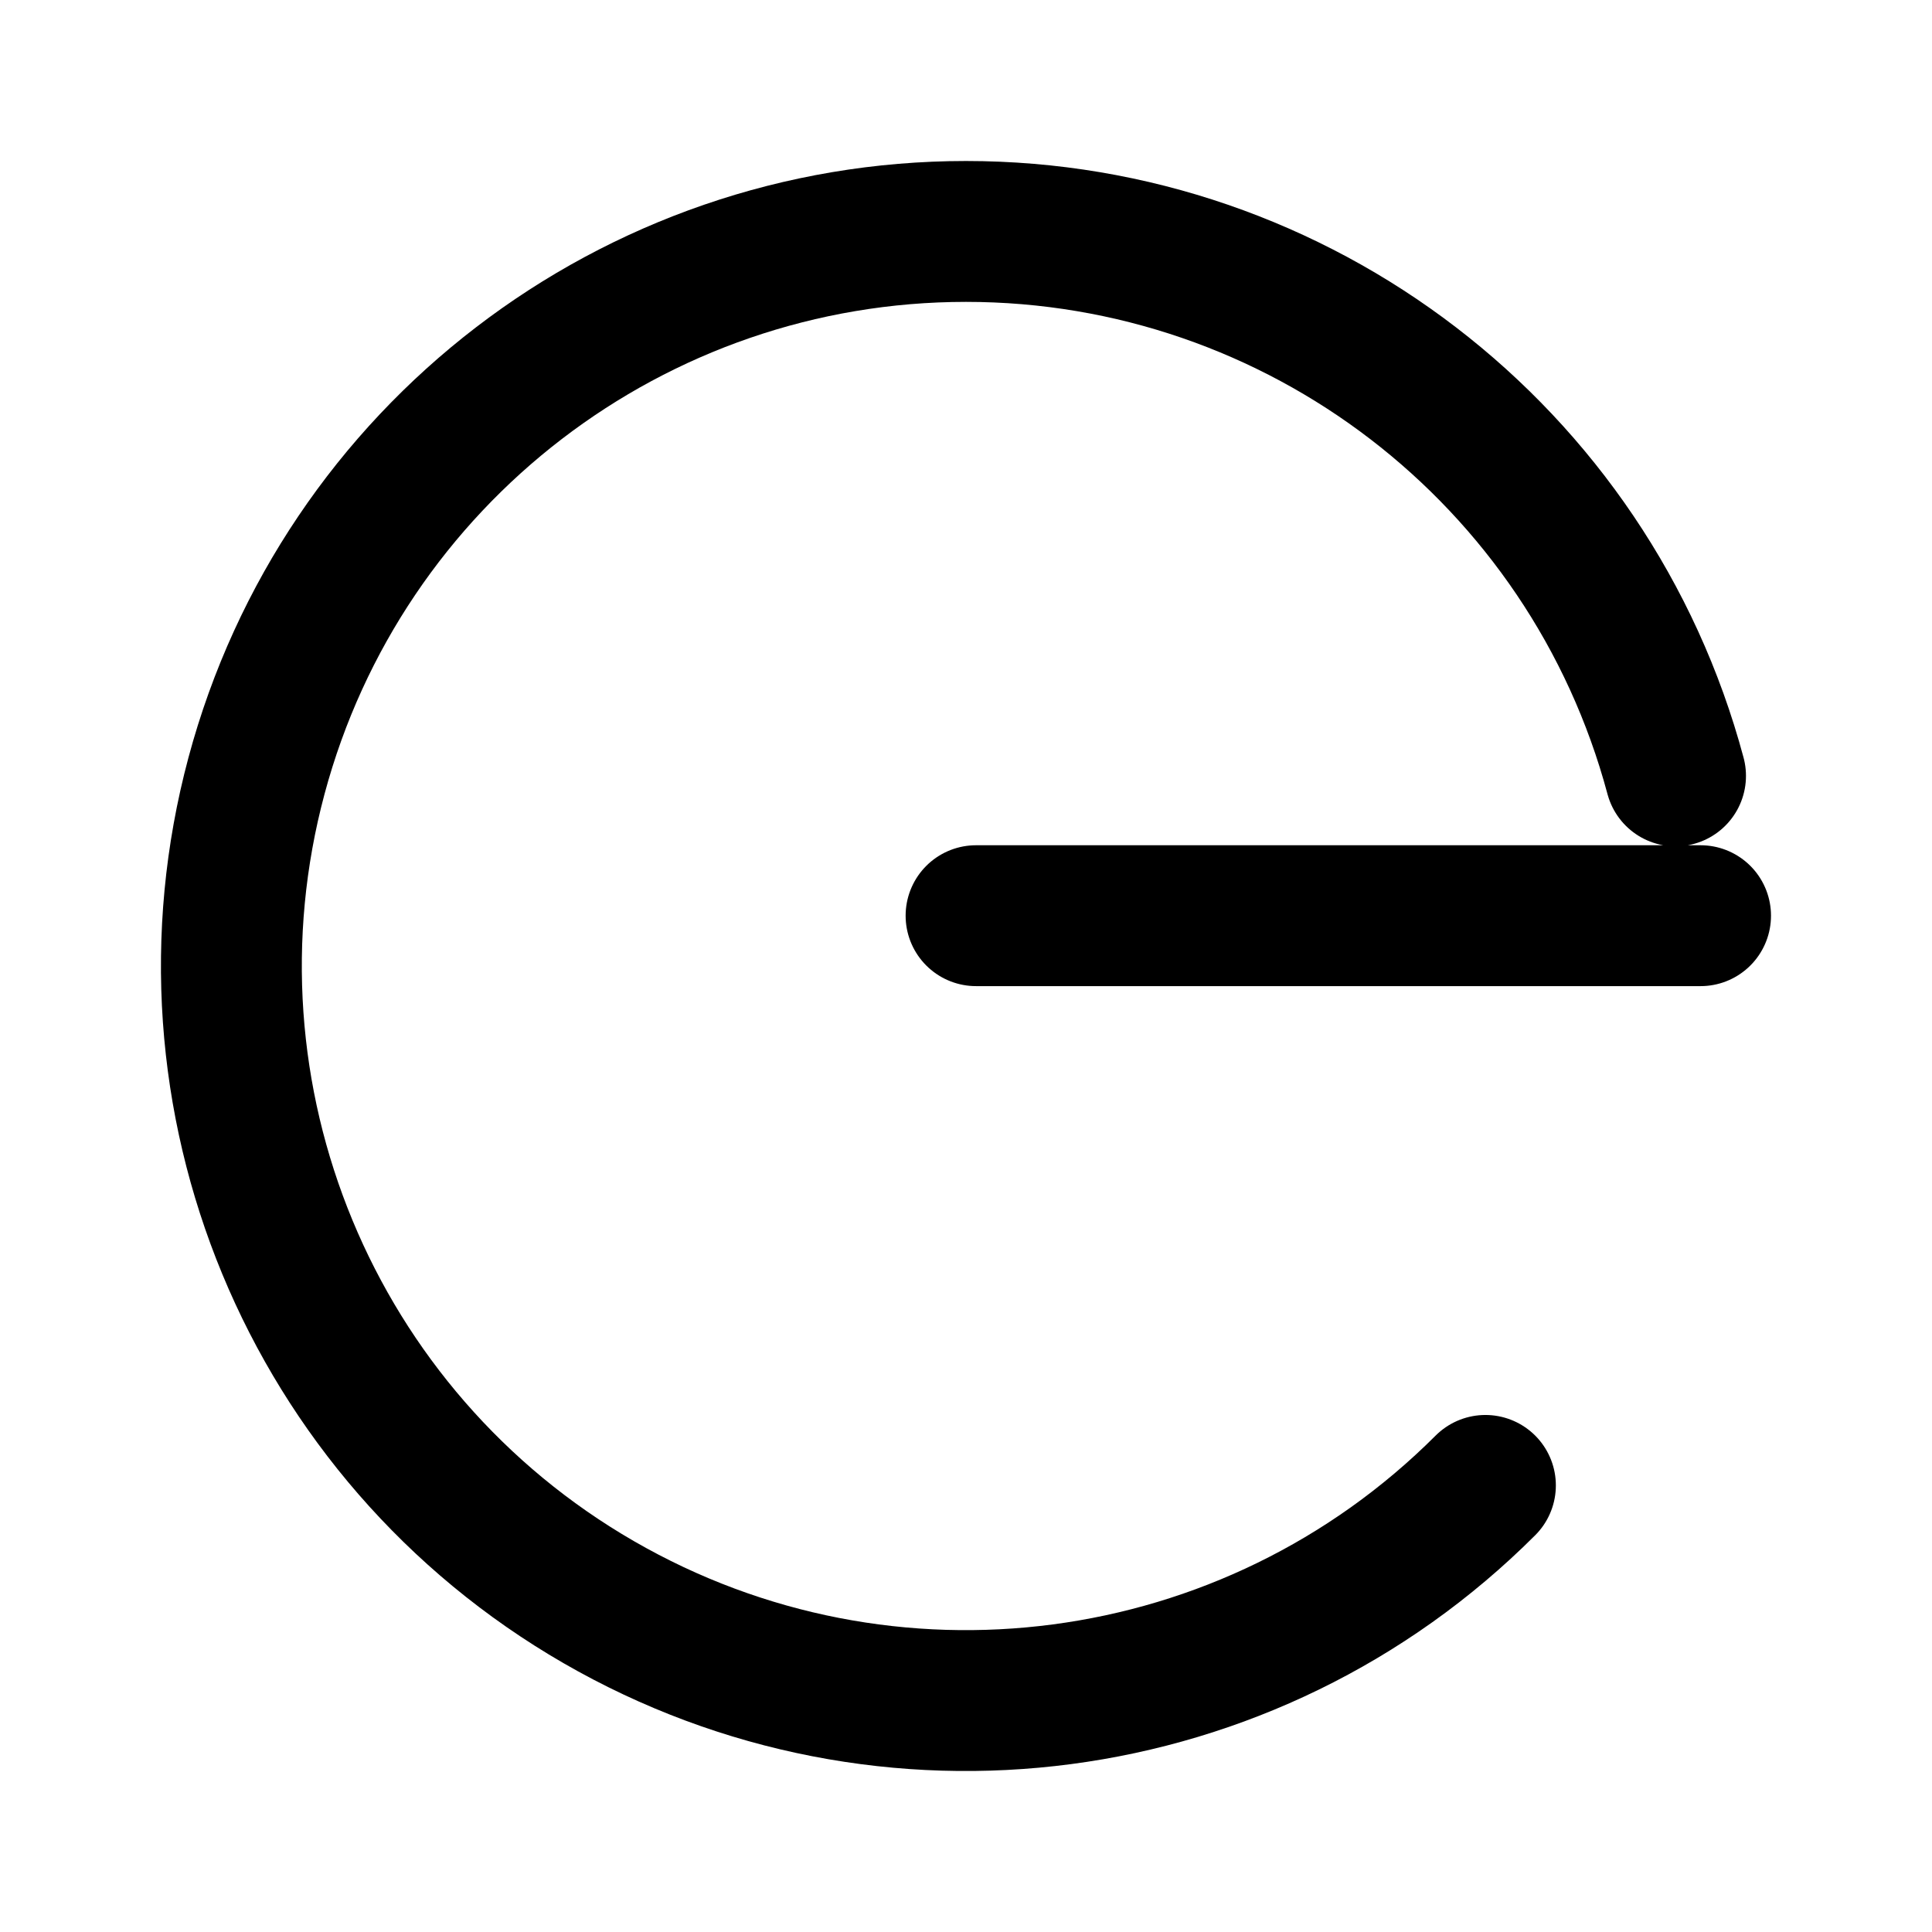
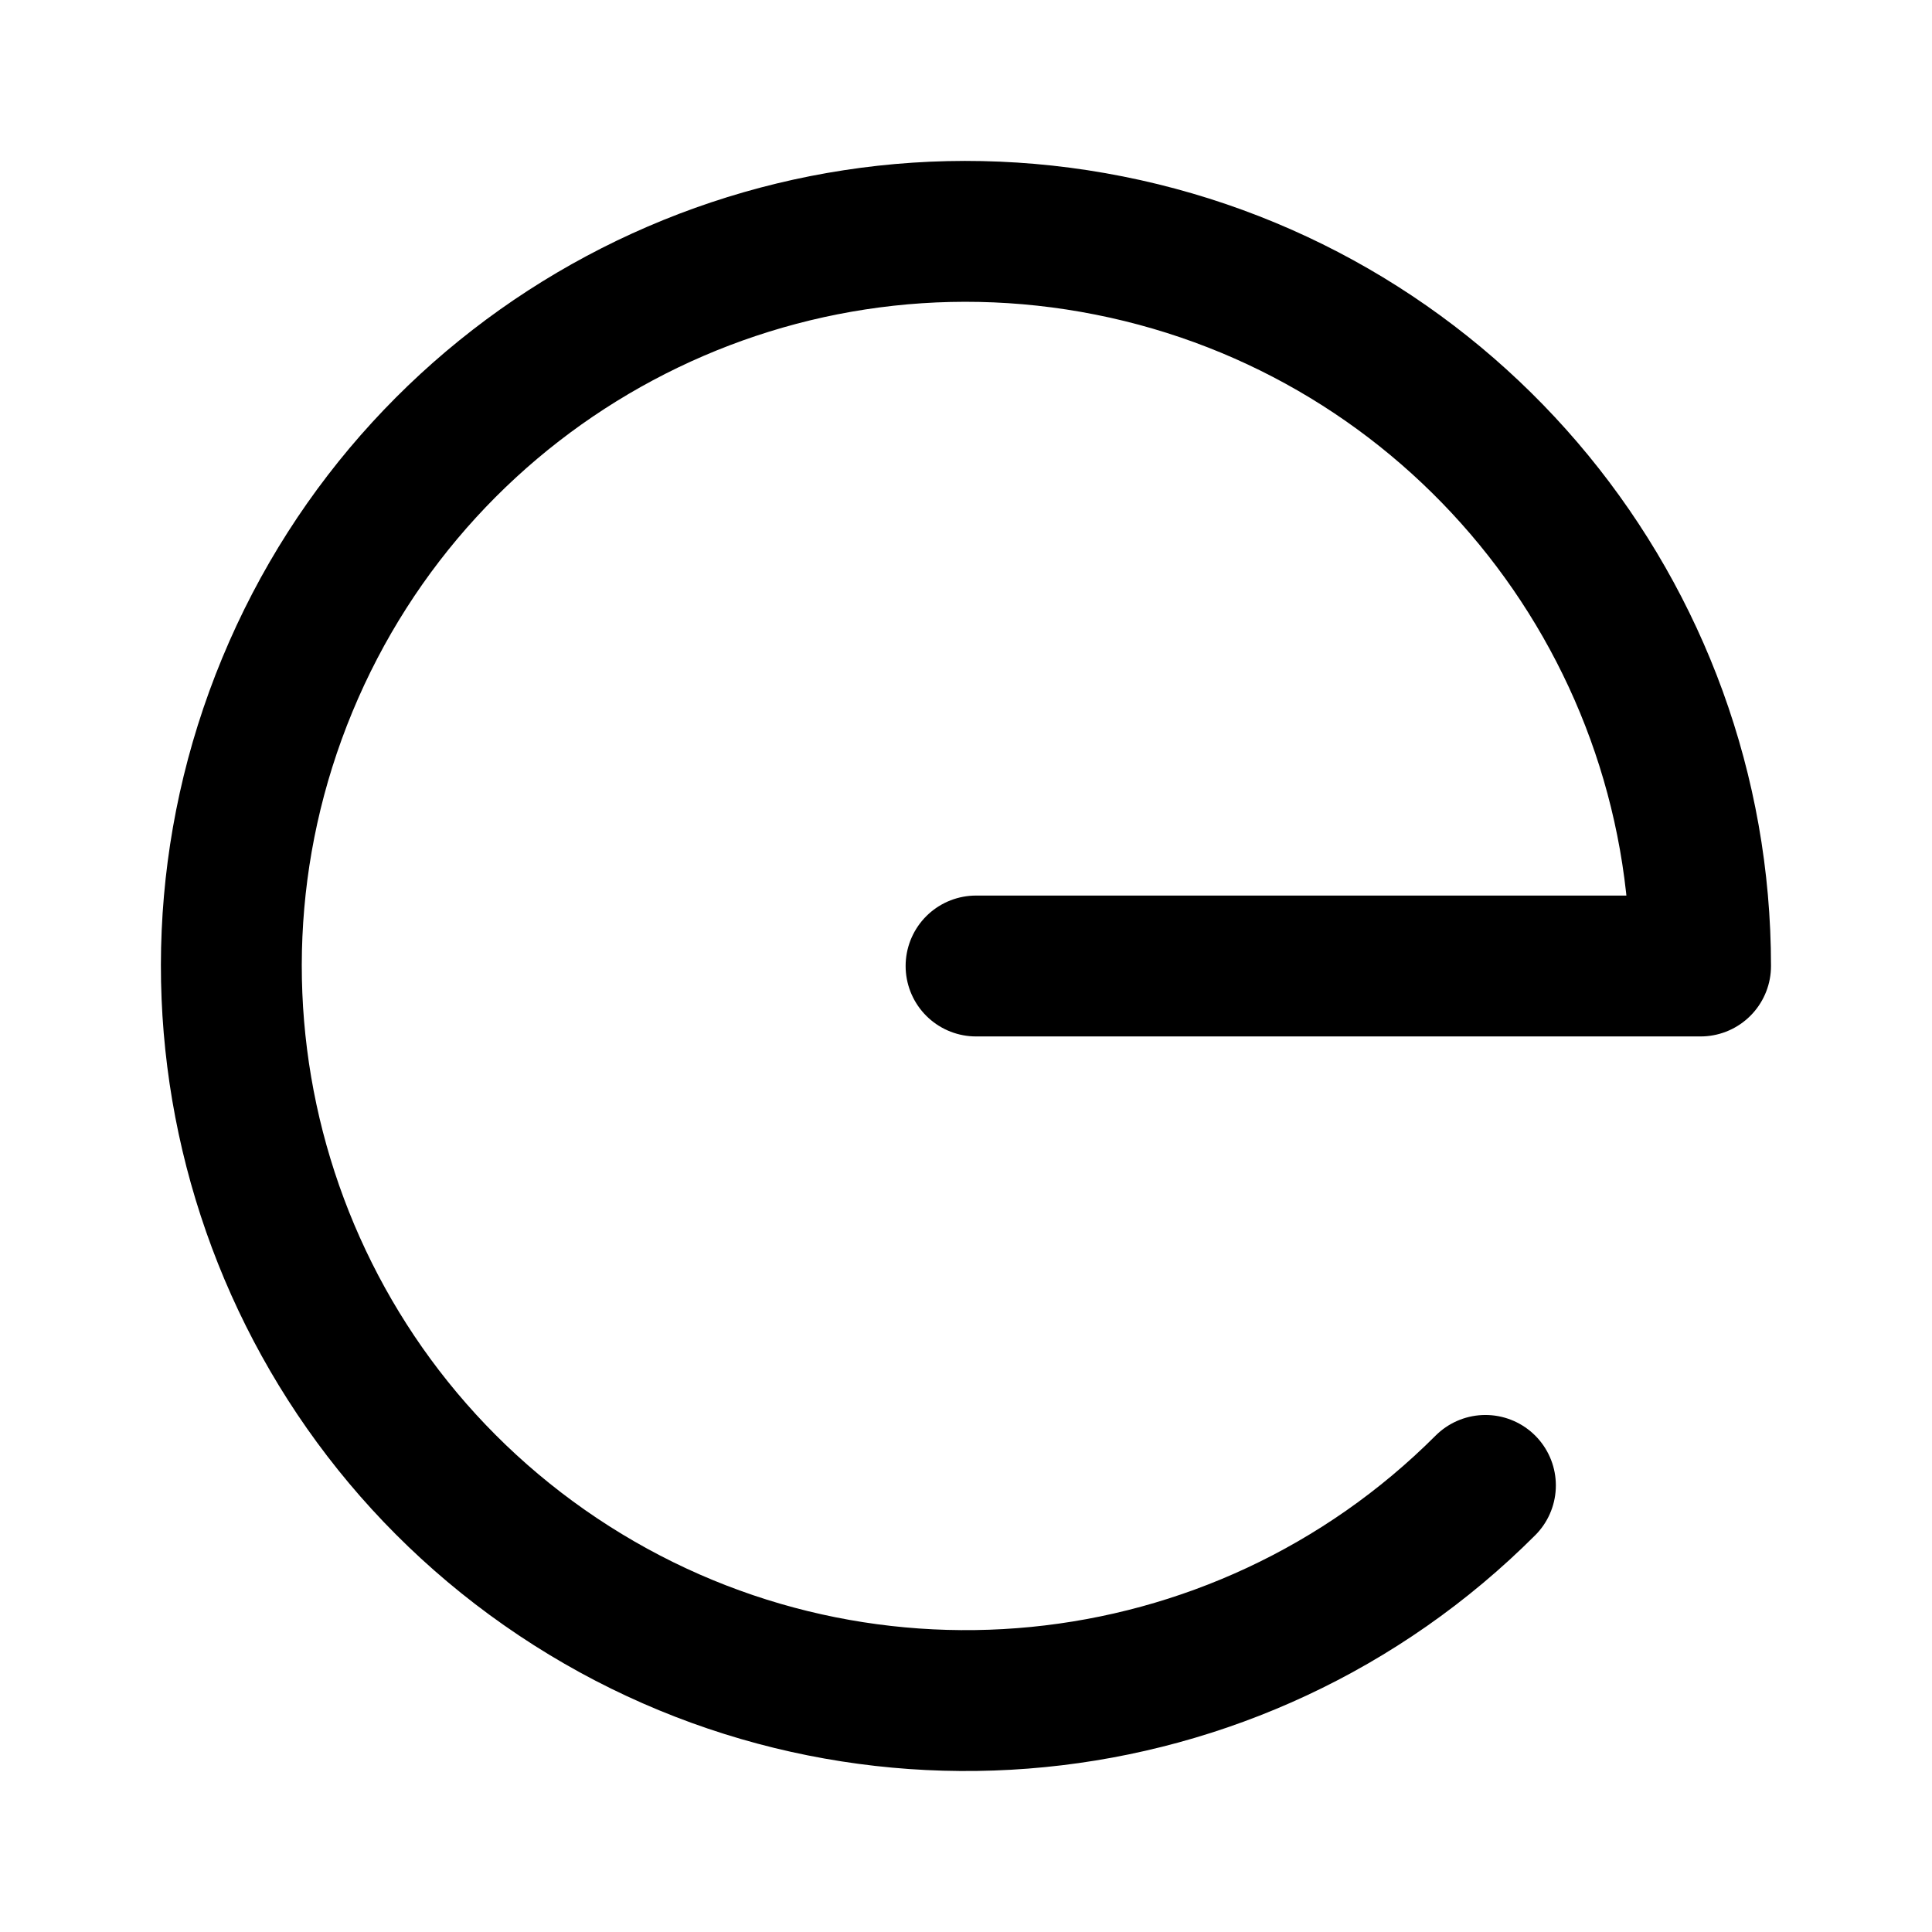
- <svg xmlns="http://www.w3.org/2000/svg" width="192" height="192" fill="none" viewBox="0 0 192 192">
-   <path stroke="#000" stroke-linecap="round" stroke-width="14" d="M97 91h72m-2.487-13.894A73.005 73.005 0 0 0 96 23a73 73 0 1 0 51.619 124.619" />
+ <svg xmlns="http://www.w3.org/2000/svg" width="192" height="192" viewBox="0 0 192 192" fill="none">
+   <path d="M97 96h72m0 0a73.001 73.001 0 1 0-21.381 51.619" stroke="#000" stroke-width="14" stroke-linecap="round" stroke-linejoin="round" />
</svg>
